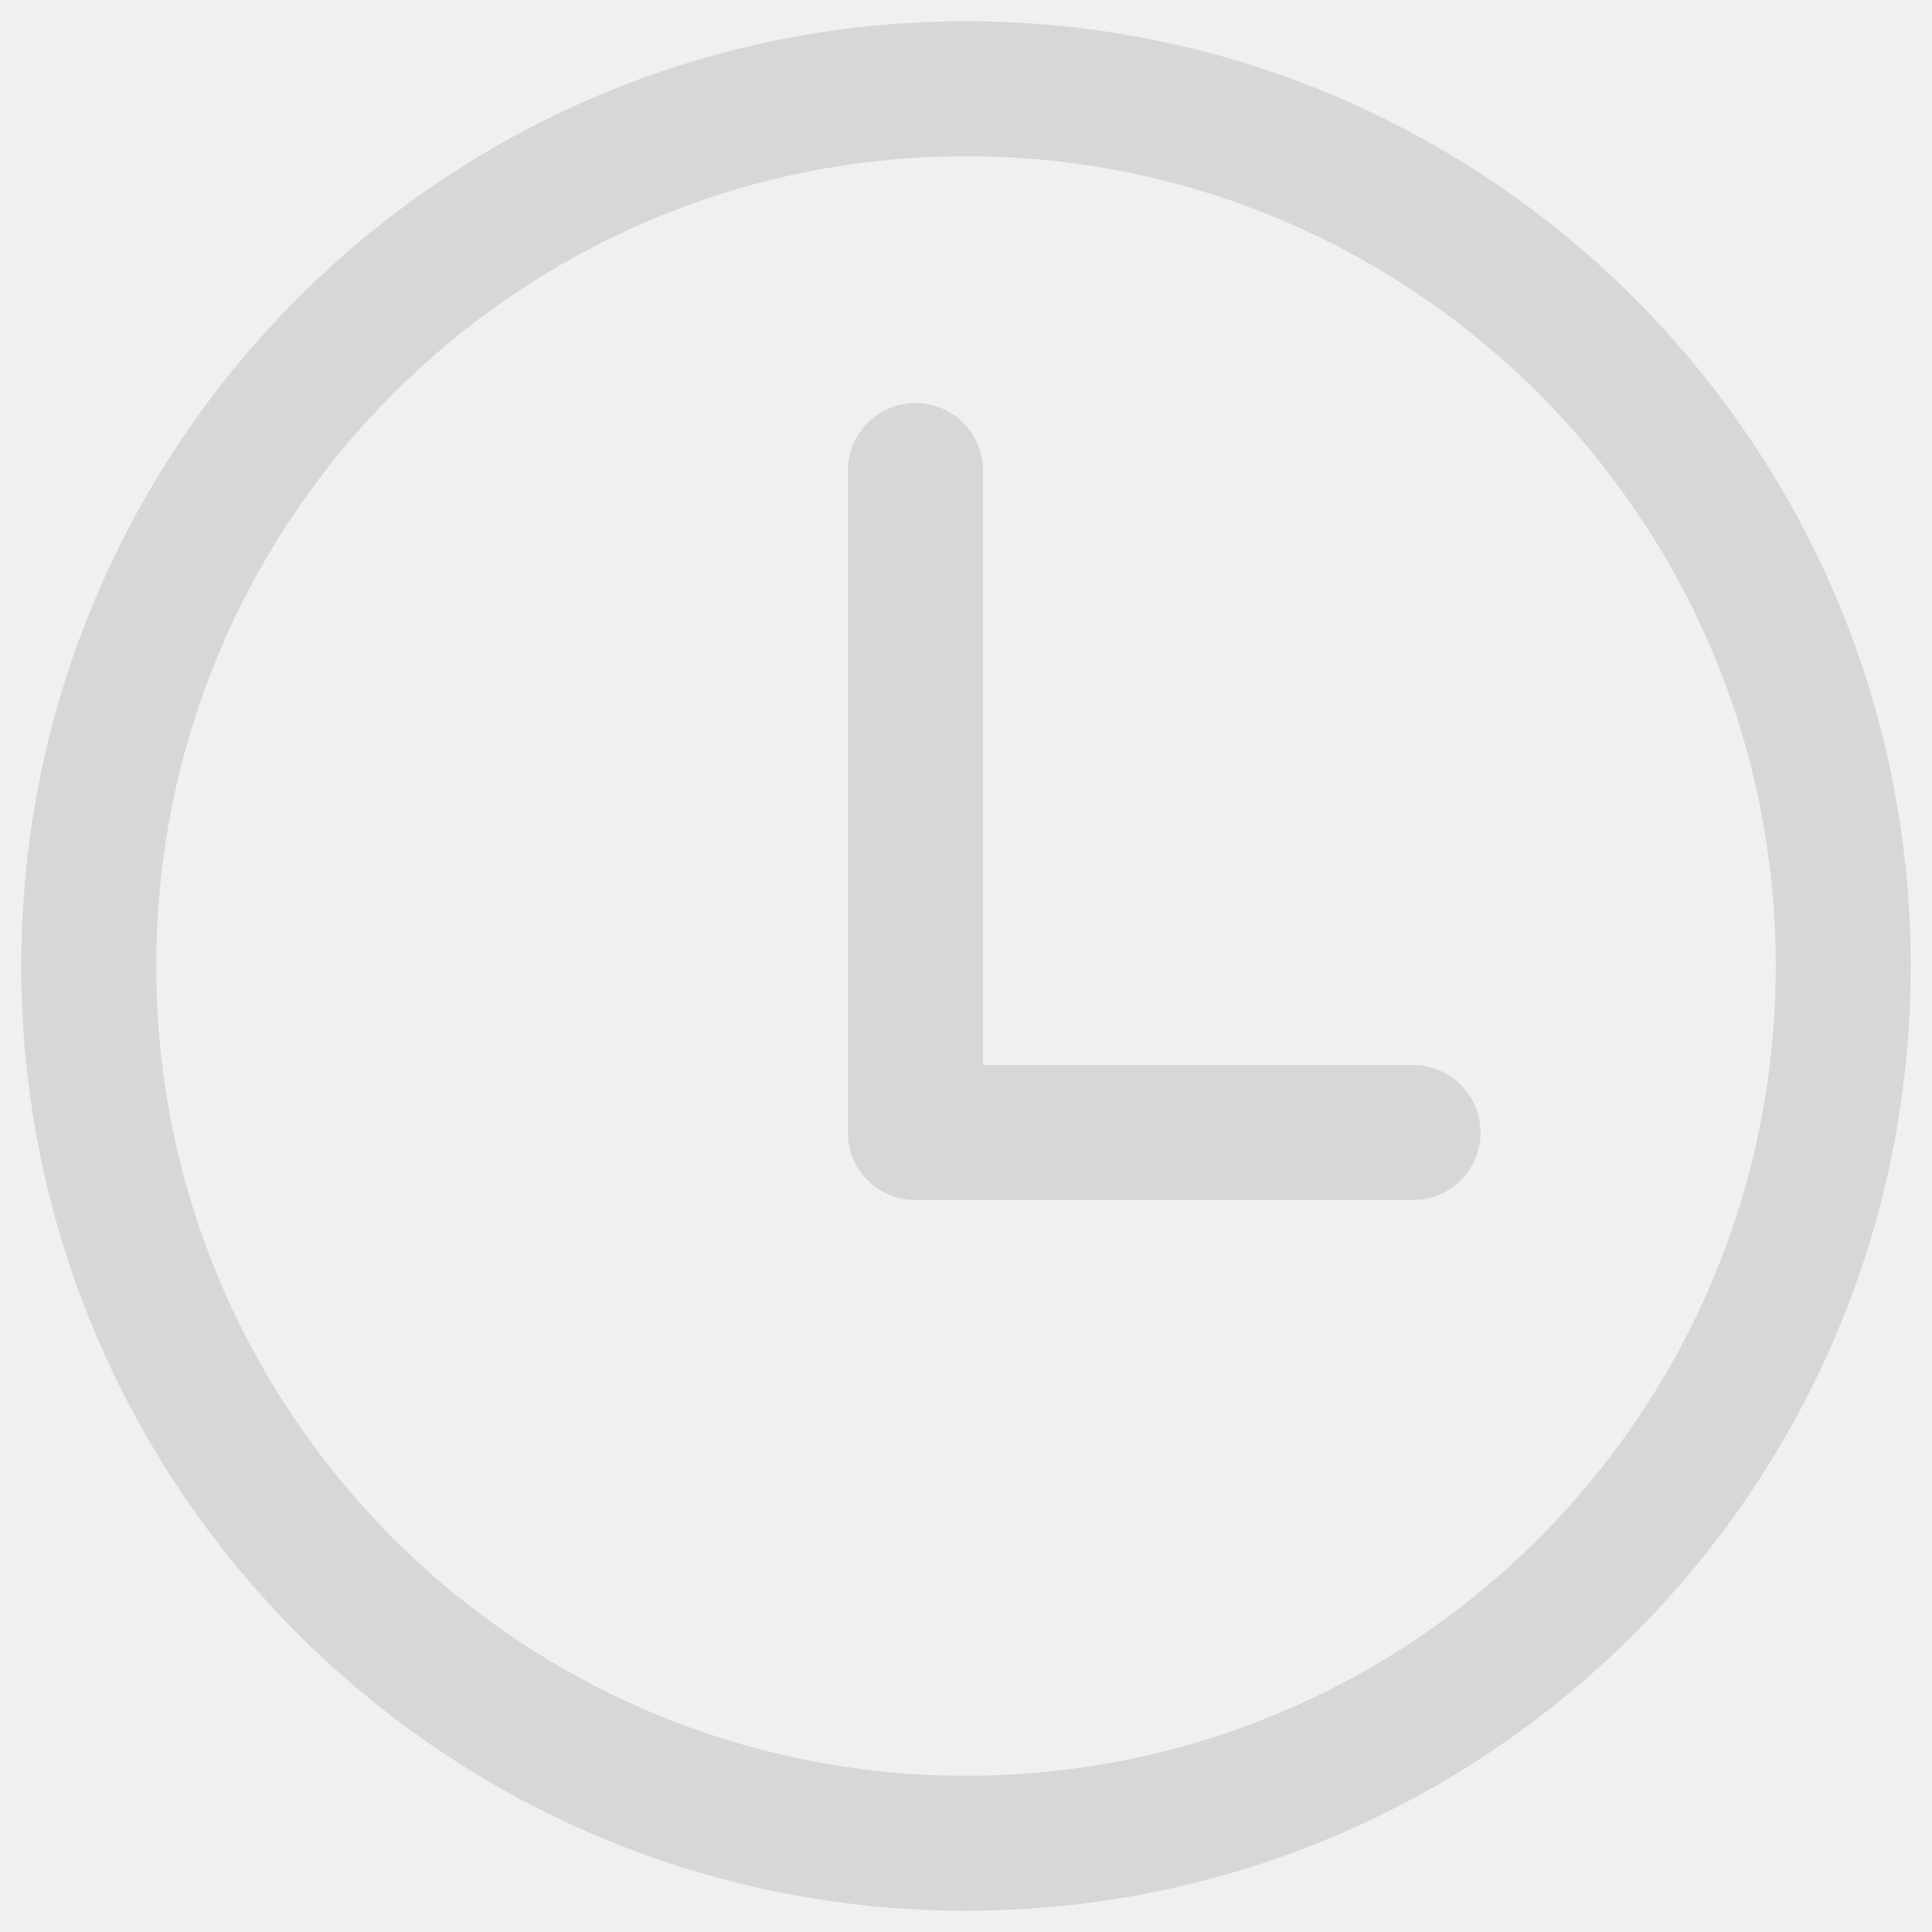
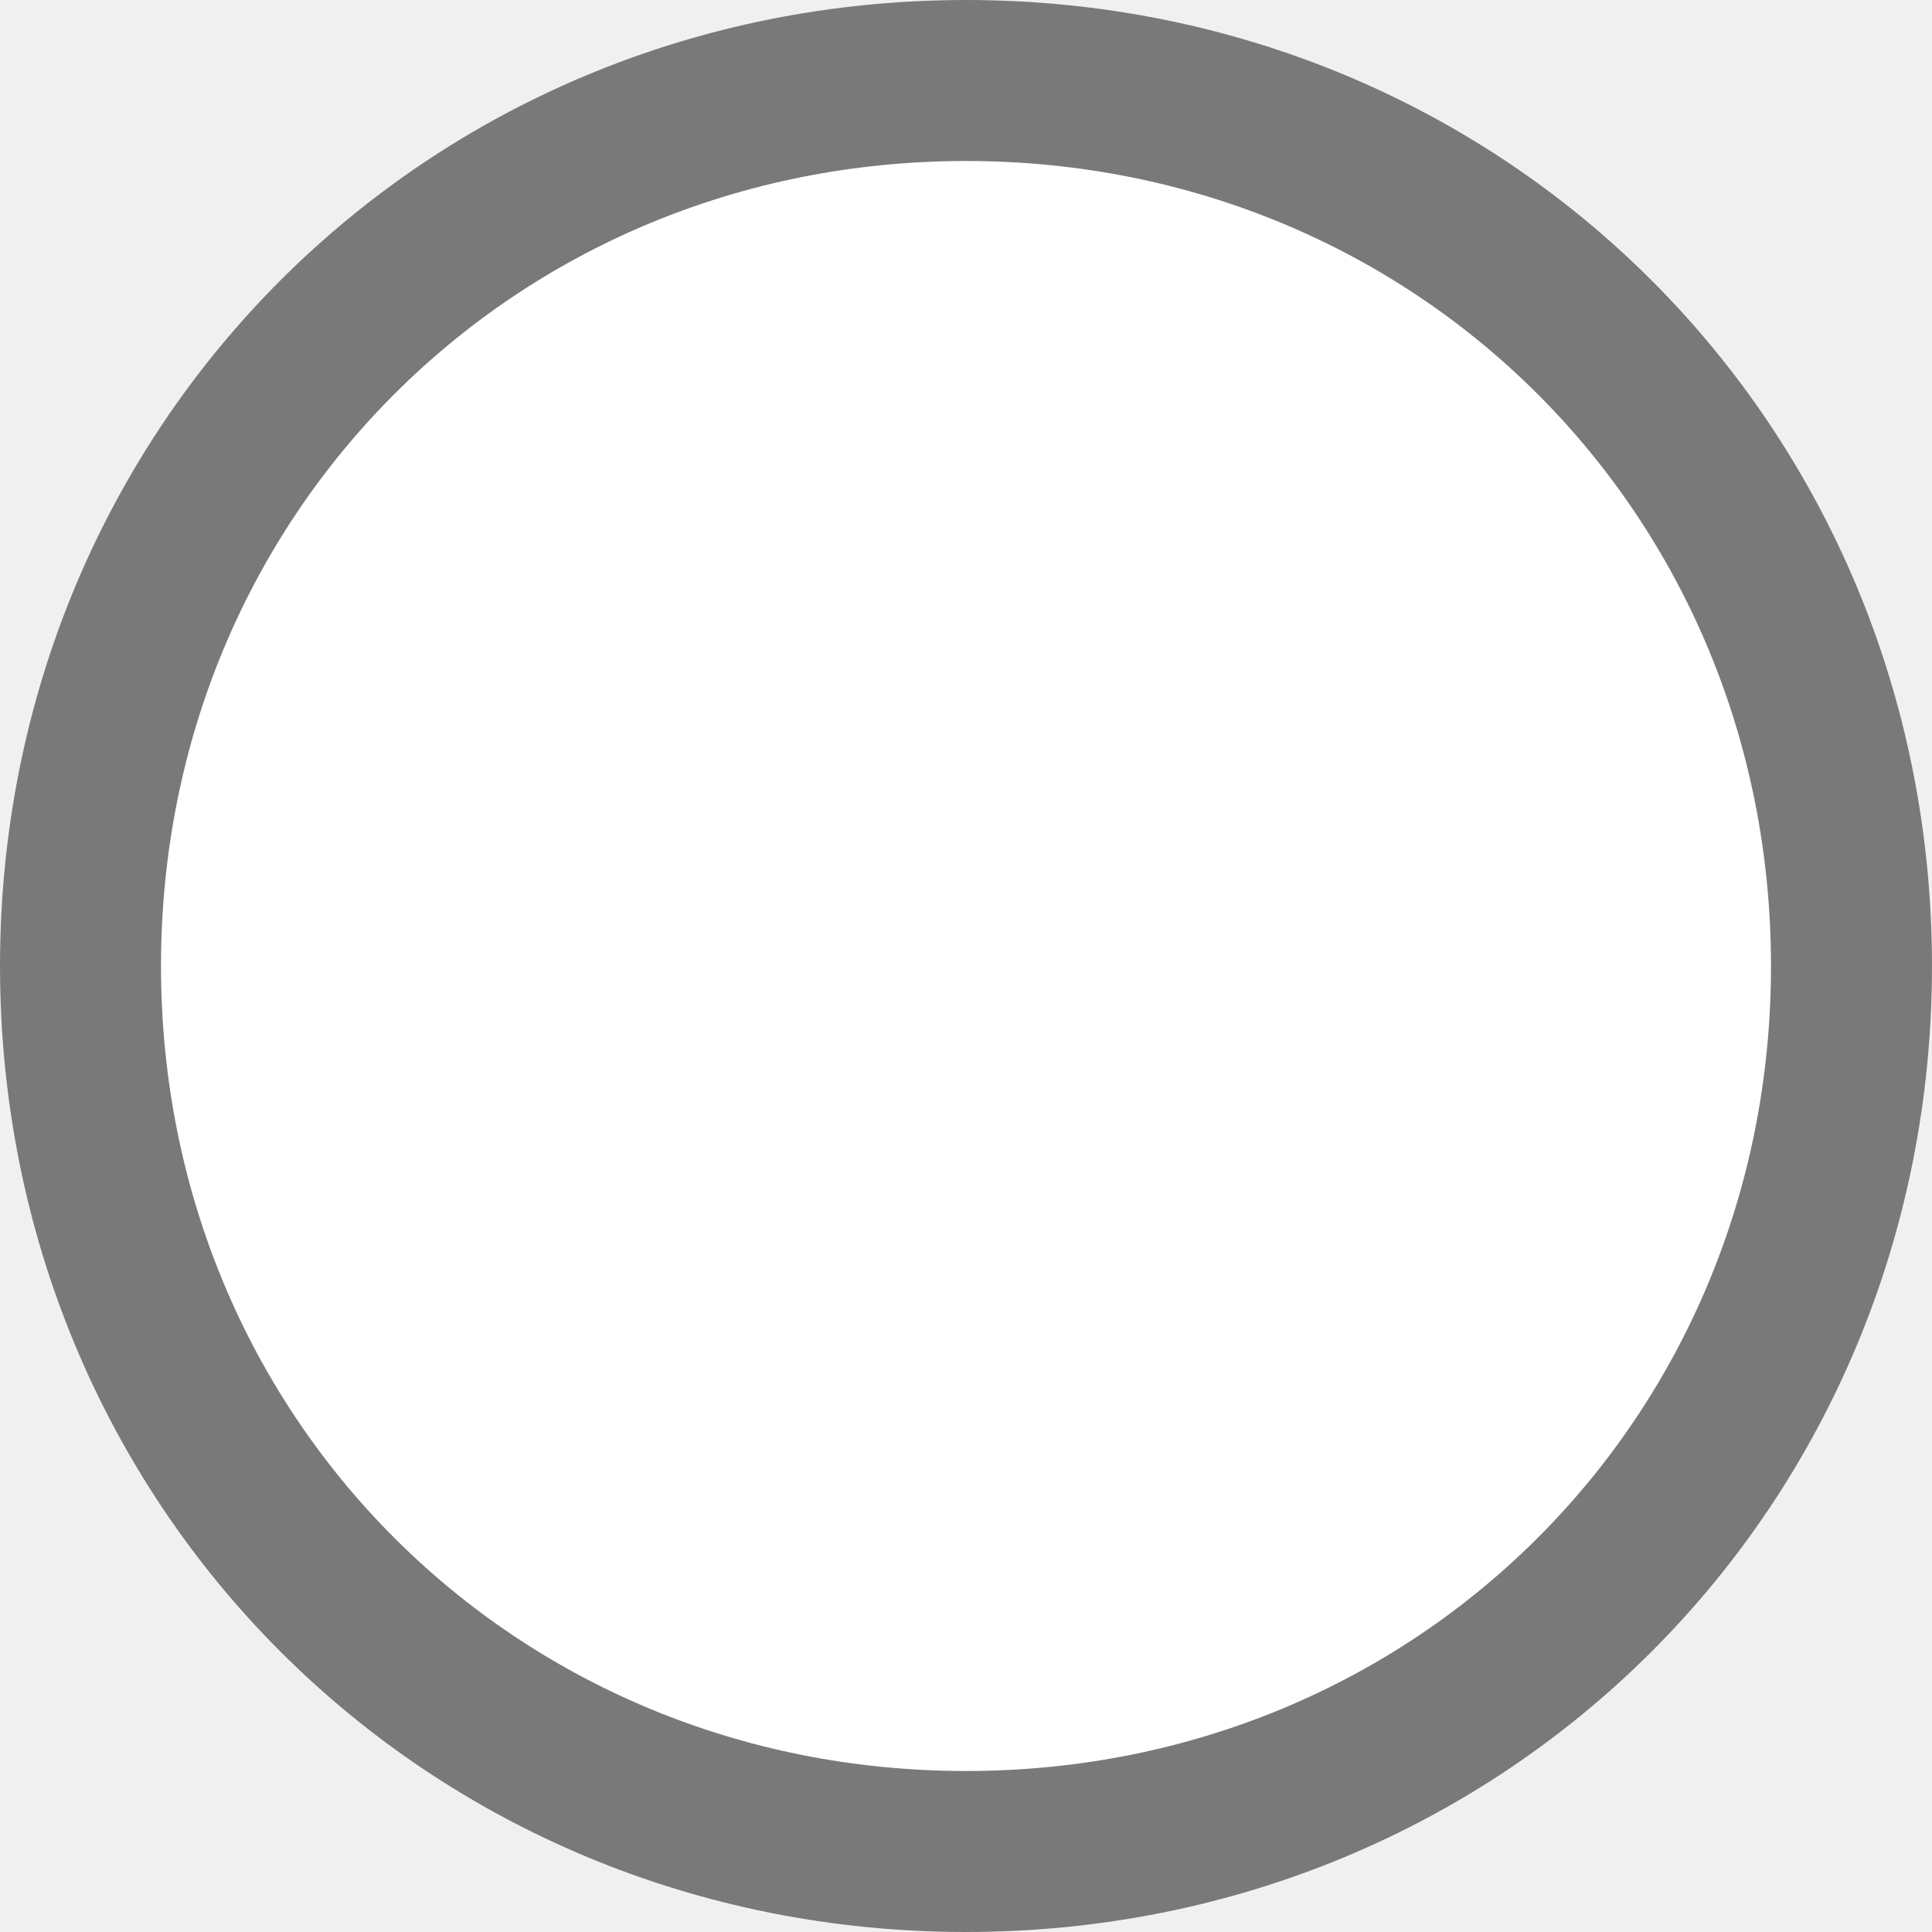
- <svg xmlns="http://www.w3.org/2000/svg" version="1.1" width="15px" height="15px">
-   <g transform="matrix(1 0 0 1 -929 -171 )">
-     <path d="M 7.631 3.653  L 7.631 8.269  L 10.971 8.269  C 11.26 8.269  11.495 8.504  11.495 8.793  C 11.495 9.083  11.26 9.317  10.971 9.317  L 7.107 9.317  C 6.818 9.317  6.583 9.083  6.583 8.793  C 6.583 8.791  6.583 8.788  6.583 8.785  C 6.583 8.782  6.583 8.78  6.583 8.777  L 6.583 3.653  C 6.583 3.363  6.818 3.129  7.107 3.129  C 7.396 3.129  7.631 3.363  7.631 3.653  Z M 14.835 7.5  C 14.835 11.551  11.551 14.835  7.5 14.835  C 3.449 14.835  0.165 11.551  0.165 7.5  C 0.165 3.449  3.449 0.165  7.5 0.165  C 11.551 0.165  14.835 3.449  14.835 7.5  Z M 1.213 7.5  C 1.213 10.972  4.028 13.787  7.5 13.787  C 10.972 13.787  13.787 10.972  13.787 7.5  C 13.787 4.028  10.972 1.213  7.5 1.213  C 4.028 1.213  1.213 4.028  1.213 7.5  Z " fill-rule="nonzero" fill="#d7d7d7" stroke="none" transform="matrix(1 0 0 1 929 171 )" />
-   </g>
+ <svg xmlns="http://www.w3.org/2000/svg" version="1.1" width="12px" height="12px" viewBox="3200 1835  12 12">
+   <path d="M 3206 1835  C 3209.36 1835  3212 1837.64  3212 1841  C 3212 1844.36  3209.36 1847  3206 1847  C 3202.64 1847  3200 1844.36  3200 1841  C 3200 1837.64  3202.64 1835  3206 1835  Z " fill-rule="nonzero" fill="#ffffff" stroke="none" />
+   <path d="M 3206 1835.5  C 3209.08 1835.5  3211.5 1837.92  3211.5 1841  C 3211.5 1844.08  3209.08 1846.5  3206 1846.5  C 3202.92 1846.5  3200.5 1844.08  3200.5 1841  C 3200.5 1837.92  3202.92 1835.5  3206 1835.5  Z " stroke-width="1" stroke="#797979" fill="none" />
</svg>
